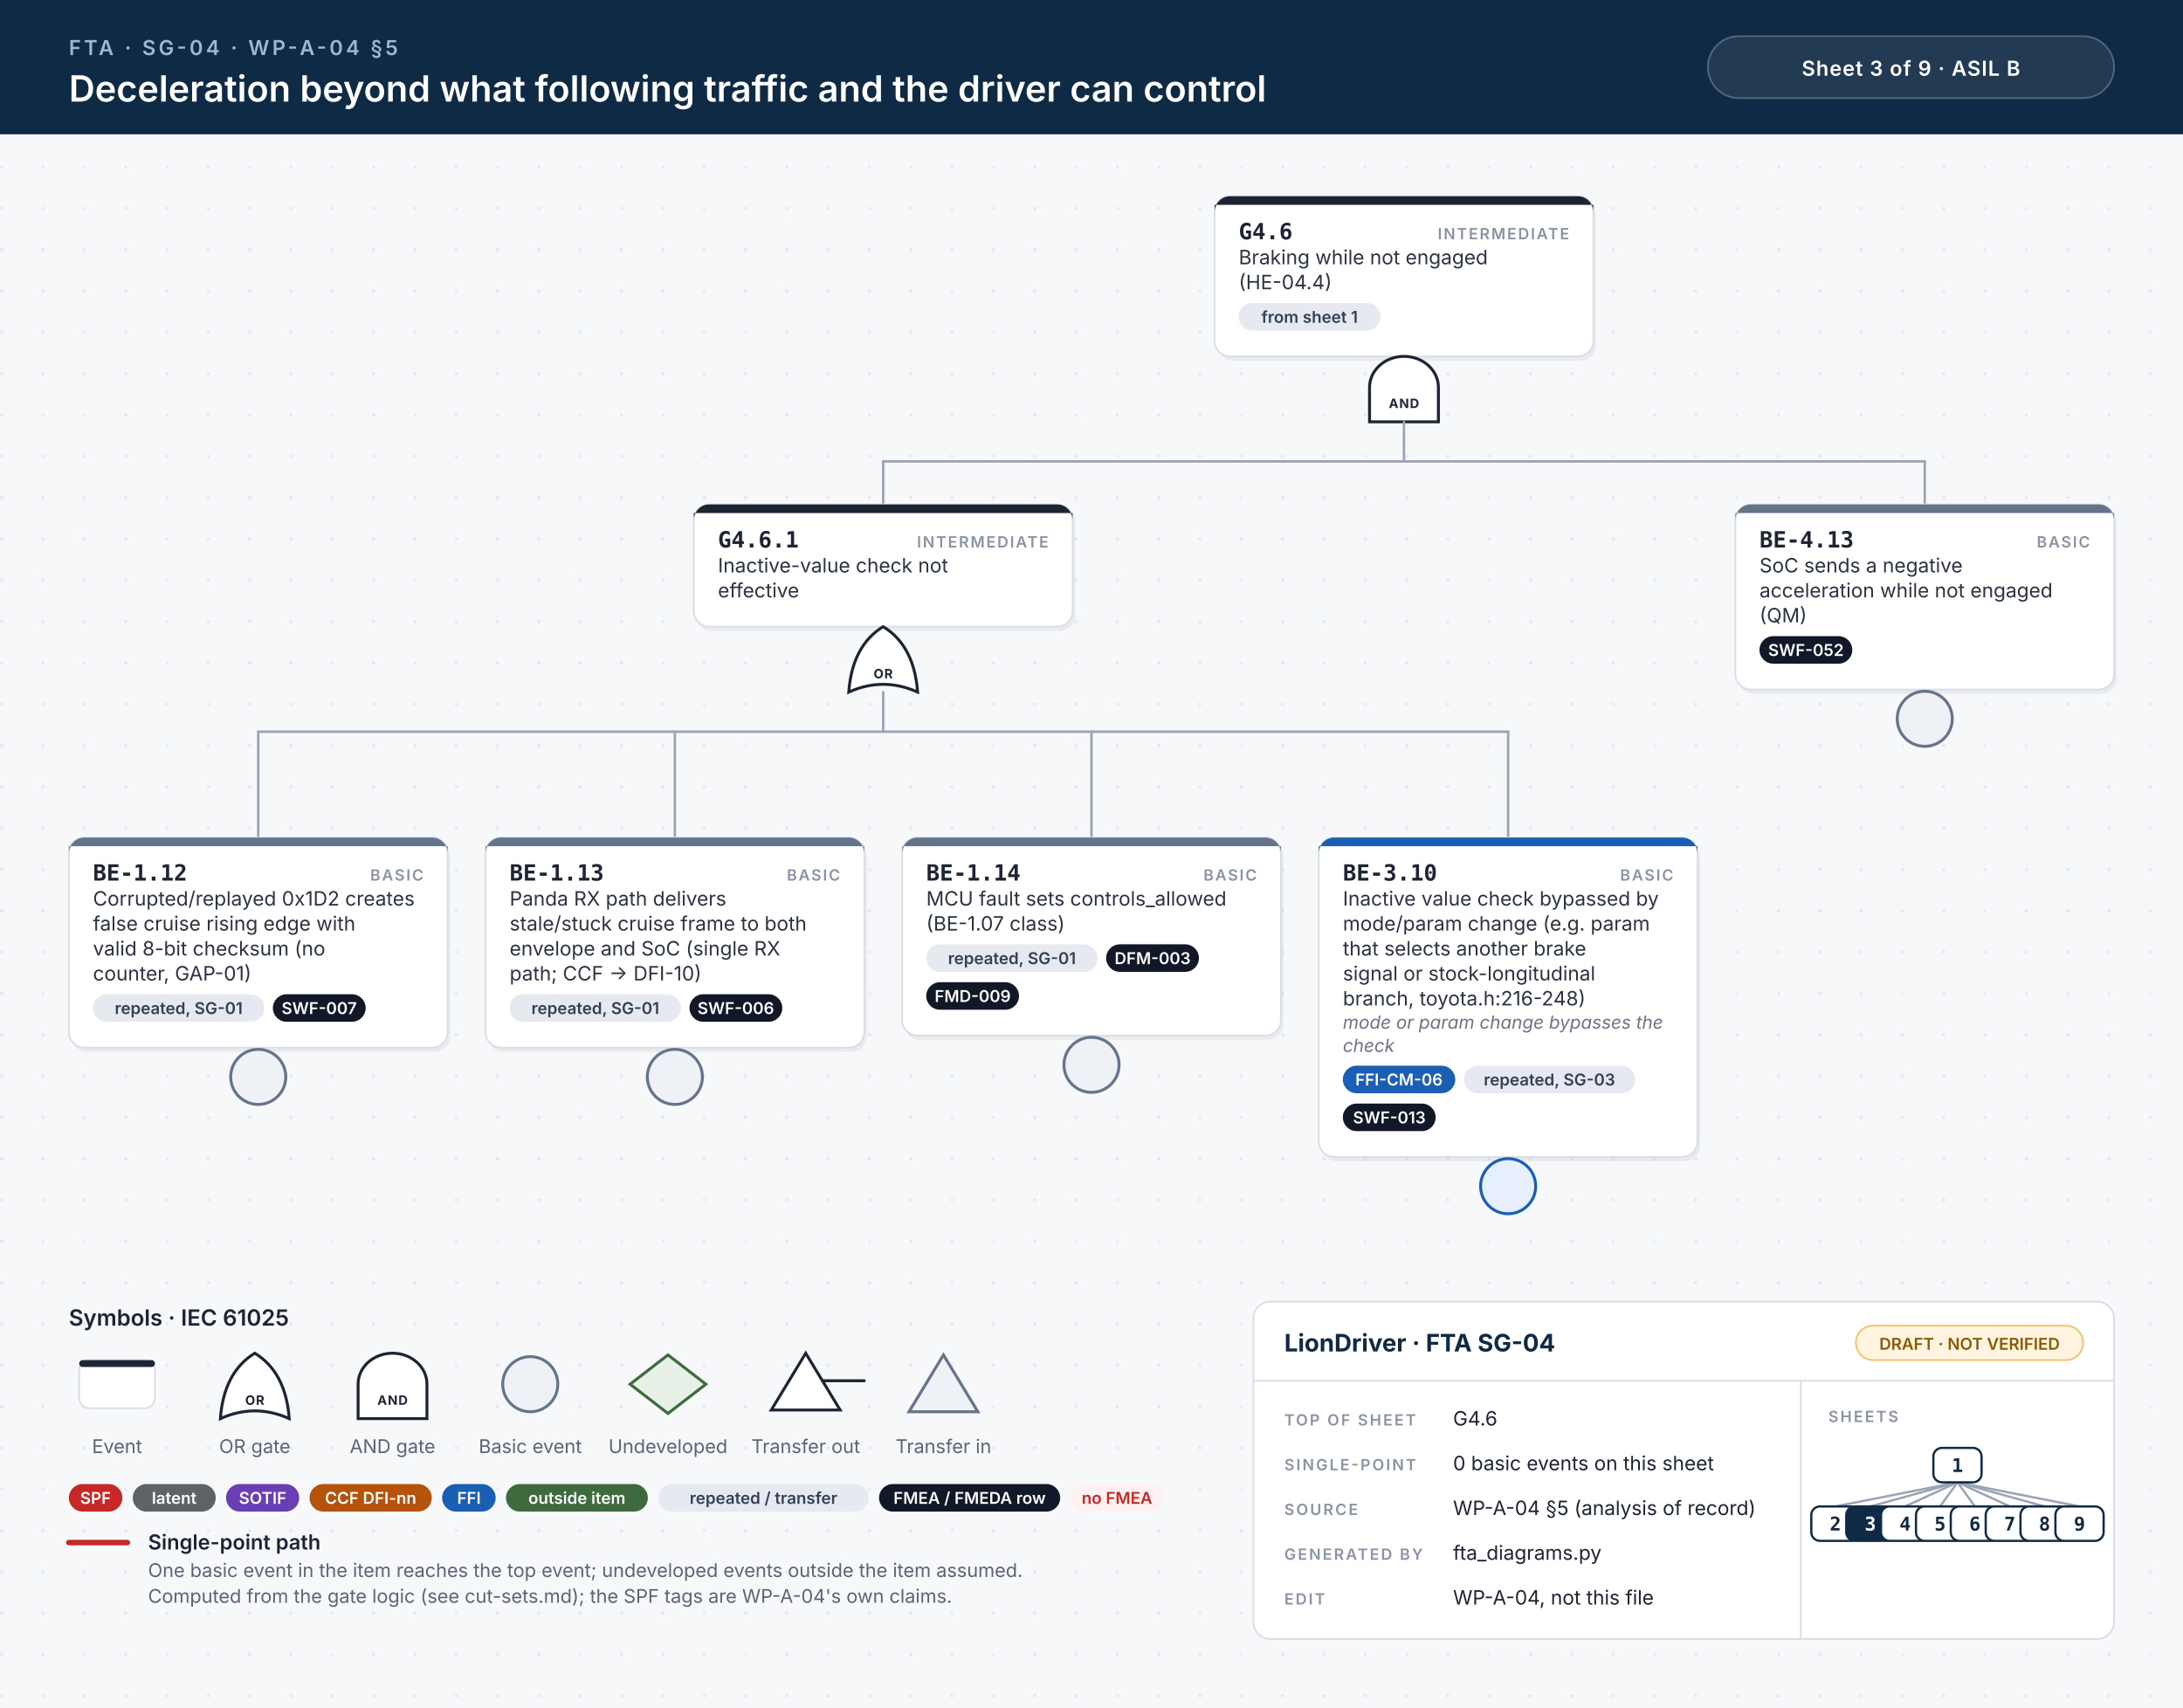
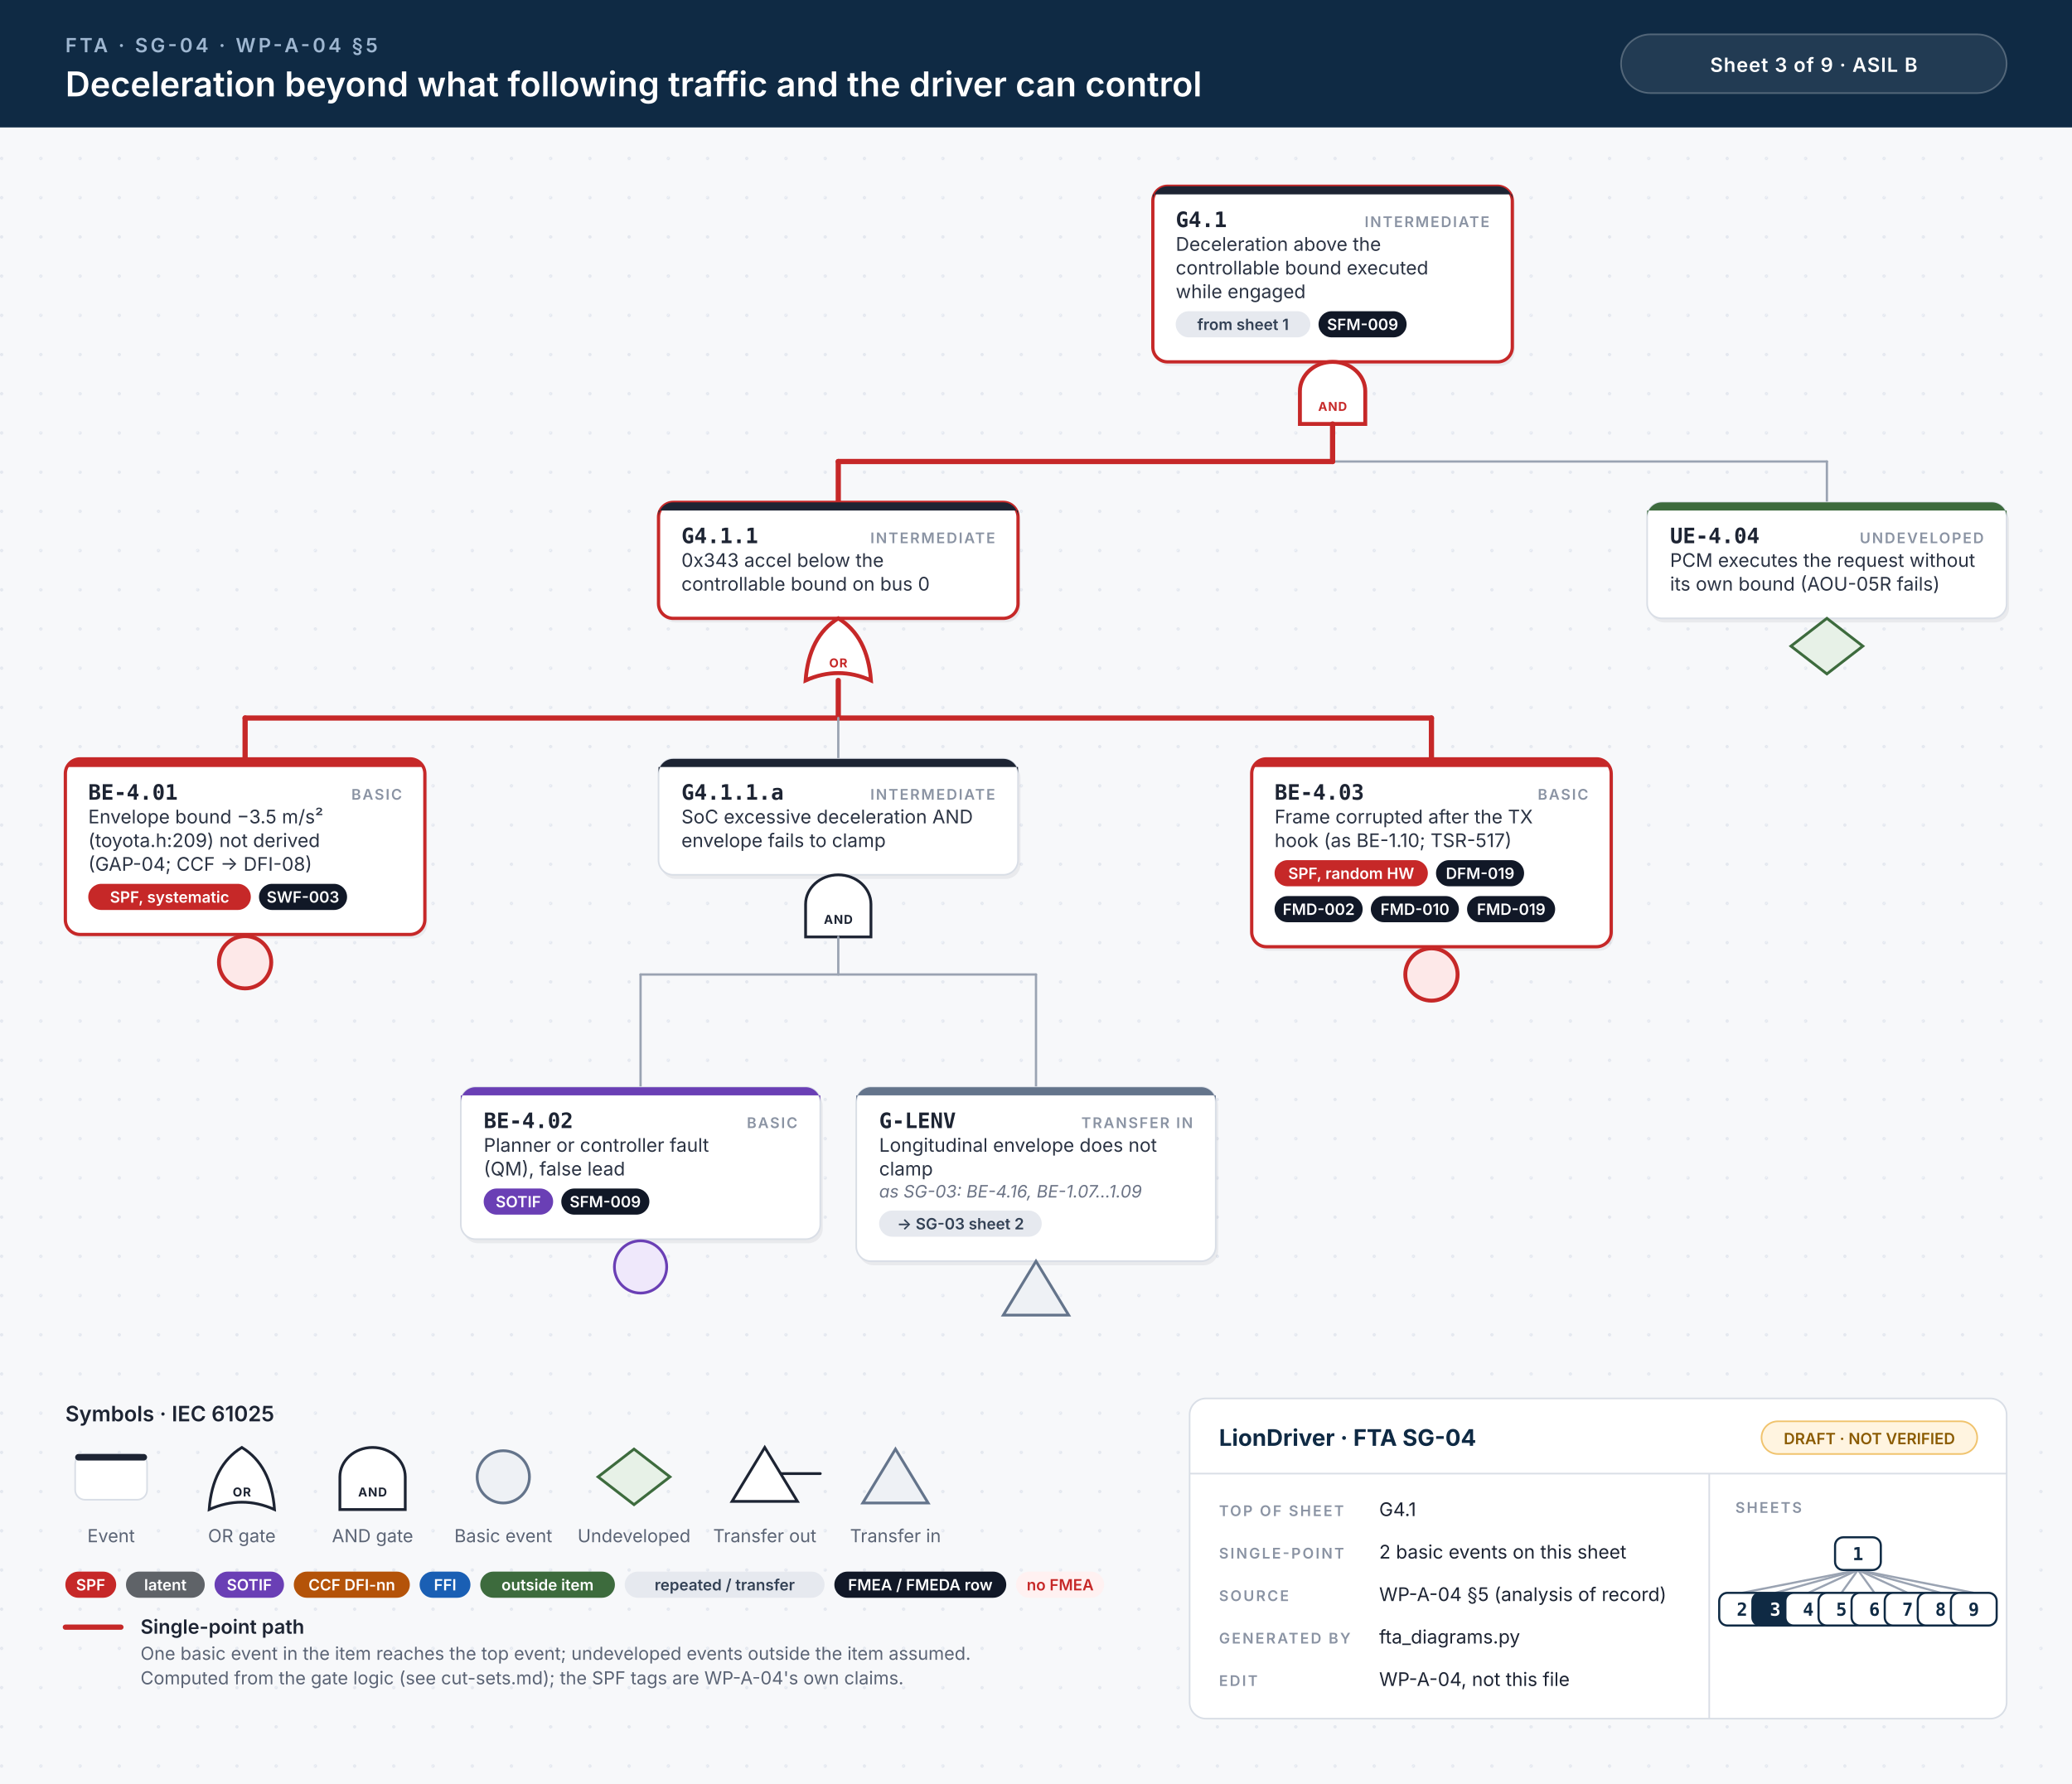
- <svg xmlns="http://www.w3.org/2000/svg" width="1268" height="992" viewBox="0 0 1268 992">
+ <svg xmlns="http://www.w3.org/2000/svg" width="1268" height="1092" viewBox="0 0 1268 1092">
  <style>.id{font:700 13px 'JetBrains Mono', Menlo, Consolas, monospace;fill:#1d2433}.kind{font:600 9px Inter, 'Helvetica Neue', Helvetica, Arial, sans-serif;letter-spacing:.1em;fill:#8a93a3;text-anchor:end}.d{font:400 11.5px Inter, 'Helvetica Neue', Helvetica, Arial, sans-serif;fill:#2b3343}.n{font:italic 400 10.5px Inter, 'Helvetica Neue', Helvetica, Arial, sans-serif;fill:#6b7385}.chip{font:600 9.5px Inter, 'Helvetica Neue', Helvetica, Arial, sans-serif;text-anchor:middle}.gl{font:700 7.5px Inter, 'Helvetica Neue', Helvetica, Arial, sans-serif;letter-spacing:.06em;text-anchor:middle}.eyebrow{font:600 12px Inter, 'Helvetica Neue', Helvetica, Arial, sans-serif;letter-spacing:.14em;fill:#9fb7d1}.title{font:600 21px Inter, 'Helvetica Neue', Helvetica, Arial, sans-serif;fill:#fff}.title2{font:600 17px Inter, 'Helvetica Neue', Helvetica, Arial, sans-serif;fill:#fff}.hc{font:600 12px Inter, 'Helvetica Neue', Helvetica, Arial, sans-serif;letter-spacing:.04em;fill:#fff;text-anchor:middle}.lh{font:600 13px Inter, 'Helvetica Neue', Helvetica, Arial, sans-serif;fill:#1d2433}.lb{font:600 12px Inter, 'Helvetica Neue', Helvetica, Arial, sans-serif;fill:#1d2433}.s{font:400 11px Inter, 'Helvetica Neue', Helvetica, Arial, sans-serif;fill:#5b6475}.tbh{font:700 14px Inter, 'Helvetica Neue', Helvetica, Arial, sans-serif;fill:#0f2a44}.k{font:600 9px Inter, 'Helvetica Neue', Helvetica, Arial, sans-serif;letter-spacing:.12em;fill:#8a93a3}.v{font:400 11.5px Inter, 'Helvetica Neue', Helvetica, Arial, sans-serif;fill:#1d2433}.mm{font:700 11px 'JetBrains Mono', Menlo, Consolas, monospace;text-anchor:middle}.w{stroke:#9aa3b2;stroke-width:1.4;stroke-linecap:round}.wh{stroke:#c62828;stroke-width:3.2;stroke-linecap:round}.shadow{fill:#0f172a;opacity:.06}</style>
  <defs>
    <pattern id="dots" width="24" height="24" patternUnits="userSpaceOnUse">
      <circle cx="1" cy="1" r="1" fill="#e3e7ee" />
    </pattern>
  </defs>
  <rect width="100%" height="100%" fill="#f7f8fa" />
-   <rect y="78" width="100%" height="914" fill="url(#dots)" />
+   <rect y="78" width="100%" height="1014" fill="url(#dots)" />
  <rect width="100%" height="78" fill="#0f2a44" />
  <text x="40" y="32" class="eyebrow">FTA · SG-04 · WP-A-04 §5</text>
  <text x="40" y="59" class="title">Deceleration beyond what following traffic and the driver can control</text>
  <rect x="992" y="21" width="236" height="36" rx="18" fill="#ffffff14" stroke="#ffffff40" />
  <text x="1110" y="44" class="hc">Sheet 3 of 9  ·  ASIL B</text>
-   <rect x="707.0" y="116.5" width="220" height="93.0" rx="9" class="shadow" />
-   <rect x="705.5" y="114" width="220" height="93.0" rx="9" fill="#fff" stroke="#d9dee6" stroke-width="1" />
+   <rect x="707.0" y="116.5" width="220" height="107.5" rx="9" class="shadow" />
+   <rect x="705.5" y="114" width="220" height="107.5" rx="9" fill="#fff" stroke="#c62828" stroke-width="2" />
  <path d="M714.5,114 H916.5 A9,9 0 0 1 925.5,123 V119 H705.5 V123 A9,9 0 0 1 714.5,114 Z" fill="#1d2433" />
-   <text x="719.5" y="139" class="id">G4.6</text>
+   <text x="719.5" y="139" class="id">G4.1</text>
  <text x="911.5" y="139" class="kind">INTERMEDIATE</text>
-   <text x="719.5" y="153.5" class="d">Braking while not engaged</text>
-   <text x="719.5" y="168.0" class="d">(HE-04.4)</text>
-   <rect x="719.5" y="176.0" width="82.4" height="16" rx="8" fill="#e6e9ef" />
-   <text x="760.7" y="187.5" class="chip" fill="#334155">from sheet 1</text>
-   <path d="M795.5,245.0 L795.5,225.0 A20,18 0 0 1 835.5,225.0 L835.5,245.0 Z" fill="#fff" stroke="#1d2433" stroke-width="1.7" />
-   <text x="815.5" y="237.0" class="gl" fill="#1d2433">AND</text>
-   <line x1="513.0" y1="268.0" x2="1118.0" y2="268.0" class="w" />
-   <line x1="815.5" y1="245.0" x2="815.5" y2="268.0" class="w" />
-   <line x1="513.0" y1="268.0" x2="513.0" y2="293.0" class="w" />
-   <line x1="1118.0" y1="268.0" x2="1118.0" y2="293.0" class="w" />
-   <rect x="404.5" y="295.5" width="220" height="71.0" rx="9" class="shadow" />
-   <rect x="403.0" y="293.0" width="220" height="71.0" rx="9" fill="#fff" stroke="#d9dee6" stroke-width="1" />
-   <path d="M412.0,293.0 H614.0 A9,9 0 0 1 623.0,302.0 V298.0 H403.0 V302.0 A9,9 0 0 1 412.0,293.0 Z" fill="#1d2433" />
-   <text x="417.0" y="318.0" class="id">G4.6.1</text>
-   <text x="609.0" y="318.0" class="kind">INTERMEDIATE</text>
-   <text x="417.0" y="332.5" class="d">Inactive-value check not</text>
-   <text x="417.0" y="347.0" class="d">effective</text>
-   <path d="M493.0,402.0 Q513.0,393.0 533.0,402.0 Q531.0,375.0 513.0,364.0 Q495.0,375.0 493.0,402.0 Z" fill="#fff" stroke="#1d2433" stroke-width="1.7" />
-   <text x="513.0" y="394.0" class="gl" fill="#1d2433">OR</text>
-   <line x1="150.0" y1="425.0" x2="876.0" y2="425.0" class="w" />
-   <line x1="513.0" y1="402.0" x2="513.0" y2="425.0" class="w" />
-   <line x1="150.0" y1="425.0" x2="150.0" y2="486.5" class="w" />
-   <line x1="392.0" y1="425.0" x2="392.0" y2="486.5" class="w" />
-   <line x1="634.0" y1="425.0" x2="634.0" y2="486.5" class="w" />
-   <line x1="876.0" y1="425.0" x2="876.0" y2="486.5" class="w" />
-   <rect x="41.5" y="489.0" width="220" height="122.0" rx="9" class="shadow" />
-   <rect x="40" y="486.5" width="220" height="122.0" rx="9" fill="#fff" stroke="#d9dee6" stroke-width="1" />
-   <path d="M49,486.5 H251 A9,9 0 0 1 260,495.5 V491.5 H40 V495.5 A9,9 0 0 1 49,486.5 Z" fill="#64748b" />
-   <text x="54" y="511.5" class="id">BE-1.12</text>
-   <text x="246" y="511.5" class="kind">BASIC</text>
-   <text x="54" y="526.0" class="d">Corrupted/replayed 0x1D2 creates</text>
-   <text x="54" y="540.5" class="d">false cruise rising edge with</text>
-   <text x="54" y="555.0" class="d">valid 8-bit checksum (no</text>
-   <text x="54" y="569.5" class="d">counter, GAP-01)</text>
-   <rect x="54.0" y="577.5" width="99.5" height="16" rx="8" fill="#e6e9ef" />
-   <text x="103.8" y="589.0" class="chip" fill="#334155">repeated, SG-01</text>
-   <rect x="158.5" y="577.5" width="53.9" height="16" rx="8" fill="#111827" />
-   <text x="185.4" y="589.0" class="chip" fill="#fff">SWF-007</text>
-   <circle cx="150.0" cy="625.5" r="16" fill="#eef1f5" stroke="#64748b" stroke-width="1.7" />
-   <rect x="283.5" y="489.0" width="220" height="122.0" rx="9" class="shadow" />
-   <rect x="282" y="486.5" width="220" height="122.0" rx="9" fill="#fff" stroke="#d9dee6" stroke-width="1" />
-   <path d="M291,486.5 H493 A9,9 0 0 1 502,495.5 V491.5 H282 V495.5 A9,9 0 0 1 291,486.5 Z" fill="#64748b" />
-   <text x="296" y="511.5" class="id">BE-1.13</text>
-   <text x="488" y="511.5" class="kind">BASIC</text>
-   <text x="296" y="526.0" class="d">Panda RX path delivers</text>
-   <text x="296" y="540.5" class="d">stale/stuck cruise frame to both</text>
-   <text x="296" y="555.0" class="d">envelope and SoC (single RX</text>
-   <text x="296" y="569.5" class="d">path; CCF → DFI-10)</text>
-   <rect x="296.0" y="577.5" width="99.5" height="16" rx="8" fill="#e6e9ef" />
-   <text x="345.8" y="589.0" class="chip" fill="#334155">repeated, SG-01</text>
-   <rect x="400.5" y="577.5" width="53.9" height="16" rx="8" fill="#111827" />
-   <text x="427.4" y="589.0" class="chip" fill="#fff">SWF-006</text>
-   <circle cx="392.0" cy="625.5" r="16" fill="#eef1f5" stroke="#64748b" stroke-width="1.7" />
-   <rect x="525.5" y="489.0" width="220" height="115.0" rx="9" class="shadow" />
-   <rect x="524" y="486.5" width="220" height="115.0" rx="9" fill="#fff" stroke="#d9dee6" stroke-width="1" />
-   <path d="M533,486.5 H735 A9,9 0 0 1 744,495.5 V491.5 H524 V495.5 A9,9 0 0 1 533,486.5 Z" fill="#64748b" />
-   <text x="538" y="511.5" class="id">BE-1.14</text>
-   <text x="730" y="511.5" class="kind">BASIC</text>
-   <text x="538" y="526.0" class="d">MCU fault sets controls_allowed</text>
-   <text x="538" y="540.5" class="d">(BE-1.07 class)</text>
-   <rect x="538.0" y="548.5" width="99.5" height="16" rx="8" fill="#e6e9ef" />
-   <text x="587.8" y="560.0" class="chip" fill="#334155">repeated, SG-01</text>
-   <rect x="642.5" y="548.5" width="53.9" height="16" rx="8" fill="#111827" />
-   <text x="669.5" y="560.0" class="chip" fill="#fff">DFM-003</text>
-   <rect x="538.0" y="570.5" width="53.9" height="16" rx="8" fill="#111827" />
-   <text x="565.0" y="582.0" class="chip" fill="#fff">FMD-009</text>
-   <circle cx="634.0" cy="618.5" r="16" fill="#eef1f5" stroke="#64748b" stroke-width="1.7" />
-   <rect x="767.5" y="489.0" width="220" height="185.5" rx="9" class="shadow" />
-   <rect x="766" y="486.5" width="220" height="185.5" rx="9" fill="#fff" stroke="#d9dee6" stroke-width="1" />
-   <path d="M775,486.5 H977 A9,9 0 0 1 986,495.5 V491.5 H766 V495.5 A9,9 0 0 1 775,486.5 Z" fill="#1a5fb4" />
-   <text x="780" y="511.5" class="id">BE-3.10</text>
-   <text x="972" y="511.5" class="kind">BASIC</text>
-   <text x="780" y="526.0" class="d">Inactive value check bypassed by</text>
-   <text x="780" y="540.5" class="d">mode/param change (e.g. param</text>
-   <text x="780" y="555.0" class="d">that selects another brake</text>
-   <text x="780" y="569.5" class="d">signal or stock-longitudinal</text>
-   <text x="780" y="584.0" class="d">branch, toyota.h:216-248)</text>
-   <text x="780" y="597.5" class="n">mode or param change bypasses the</text>
-   <text x="780" y="611.0" class="n">check</text>
-   <rect x="780.0" y="619.0" width="65.3" height="16" rx="8" fill="#1a5fb4" />
-   <text x="812.6" y="630.5" class="chip" fill="#fff">FFI-CM-06</text>
-   <rect x="850.3" y="619.0" width="99.5" height="16" rx="8" fill="#e6e9ef" />
-   <text x="900.0" y="630.5" class="chip" fill="#334155">repeated, SG-03</text>
-   <rect x="780.0" y="641.0" width="53.9" height="16" rx="8" fill="#111827" />
-   <text x="807.0" y="652.5" class="chip" fill="#fff">SWF-013</text>
-   <circle cx="876.0" cy="689.0" r="16" fill="#e6effb" stroke="#1a5fb4" stroke-width="1.7" />
-   <rect x="1009.5" y="295.5" width="220" height="107.5" rx="9" class="shadow" />
-   <rect x="1008" y="293.0" width="220" height="107.5" rx="9" fill="#fff" stroke="#d9dee6" stroke-width="1" />
-   <path d="M1017,293.0 H1219 A9,9 0 0 1 1228,302.0 V298.0 H1008 V302.0 A9,9 0 0 1 1017,293.0 Z" fill="#64748b" />
-   <text x="1022" y="318.0" class="id">BE-4.13</text>
-   <text x="1214" y="318.0" class="kind">BASIC</text>
-   <text x="1022" y="332.5" class="d">SoC sends a negative</text>
-   <text x="1022" y="347.0" class="d">acceleration while not engaged</text>
-   <text x="1022" y="361.5" class="d">(QM)</text>
-   <rect x="1022.0" y="369.5" width="53.9" height="16" rx="8" fill="#111827" />
-   <text x="1049.0" y="381.0" class="chip" fill="#fff">SWF-052</text>
-   <circle cx="1118.0" cy="417.5" r="16" fill="#eef1f5" stroke="#64748b" stroke-width="1.7" />
-   <text x="40" y="770.0" class="lh">Symbols · IEC 61025</text>
-   <rect x="46" y="790.0" width="44" height="28" rx="6" fill="#fff" stroke="#d9dee6" />
-   <rect x="46" y="790.0" width="44" height="4" rx="2" fill="#1d2433" />
-   <text x="68" y="844.0" class="s" text-anchor="middle">Event</text>
-   <path d="M128,824.0 Q148,815.0 168,824.0 Q166,797.0 148,786.0 Q130,797.0 128,824.0 Z" fill="#fff" stroke="#1d2433" stroke-width="1.7" />
-   <text x="148" y="816.0" class="gl" fill="#1d2433">OR</text>
-   <text x="148" y="844.0" class="s" text-anchor="middle">OR gate</text>
-   <path d="M208,824.0 L208,804.0 A20,18 0 0 1 248,804.0 L248,824.0 Z" fill="#fff" stroke="#1d2433" stroke-width="1.7" />
-   <text x="228" y="816.0" class="gl" fill="#1d2433">AND</text>
-   <text x="228" y="844.0" class="s" text-anchor="middle">AND gate</text>
-   <circle cx="308" cy="804.0" r="16" fill="#eef1f5" stroke="#64748b" stroke-width="1.7" />
-   <text x="308" y="844.0" class="s" text-anchor="middle">Basic event</text>
-   <path d="M388,787.0 L410,804.0 L388,821.0 L366,804.0 Z" fill="#e7f1e7" stroke="#3d6b3d" stroke-width="1.7" />
-   <text x="388" y="844.0" class="s" text-anchor="middle">Undeveloped</text>
-   <path d="M468,786.0 L488,819.0 L448,819.0 Z" fill="#fff" stroke="#1d2433" stroke-width="1.7" />
-   <line x1="478" y1="802.0" x2="502" y2="802.0" stroke="#1d2433" stroke-width="1.7" stroke-linecap="round" />
-   <text x="468" y="844.0" class="s" text-anchor="middle">Transfer out</text>
-   <path d="M548,787.0 L568,820.0 L528,820.0 Z" fill="#eef1f5" stroke="#64748b" stroke-width="1.7" />
-   <text x="548" y="844.0" class="s" text-anchor="middle">Transfer in</text>
-   <rect x="40.0" y="862.0" width="31.1" height="16" rx="8" fill="#c62828" />
-   <text x="55.5" y="873.5" class="chip" fill="#fff">SPF</text>
-   <rect x="77.1" y="862.0" width="48.2" height="16" rx="8" fill="#5f6368" />
-   <text x="101.2" y="873.5" class="chip" fill="#fff">latent</text>
-   <rect x="131.3" y="862.0" width="42.5" height="16" rx="8" fill="#6a3fb5" />
-   <text x="152.6" y="873.5" class="chip" fill="#fff">SOTIF</text>
-   <rect x="179.8" y="862.0" width="71.0" height="16" rx="8" fill="#b45309" />
-   <text x="215.3" y="873.5" class="chip" fill="#fff">CCF DFI-nn</text>
-   <rect x="256.8" y="862.0" width="31.1" height="16" rx="8" fill="#1a5fb4" />
-   <text x="272.4" y="873.5" class="chip" fill="#fff">FFI</text>
-   <rect x="293.9" y="862.0" width="82.4" height="16" rx="8" fill="#3d6b3d" />
-   <text x="335.1" y="873.5" class="chip" fill="#fff">outside item</text>
-   <rect x="382.3" y="862.0" width="122.3" height="16" rx="8" fill="#e6e9ef" />
-   <text x="443.5" y="873.5" class="chip" fill="#334155">repeated / transfer</text>
-   <rect x="510.6" y="862.0" width="105.2" height="16" rx="8" fill="#111827" />
-   <text x="563.2" y="873.5" class="chip" fill="#fff">FMEA / FMEDA row</text>
-   <rect x="621.8" y="862.0" width="53.9" height="16" rx="8" fill="#fff1f1" />
-   <text x="648.8" y="873.5" class="chip" fill="#c62828">no FMEA</text>
-   <line x1="40" y1="896.0" x2="74" y2="896.0" class="wh" />
-   <text x="86" y="900.0" class="lb">Single-point path</text>
-   <text x="86" y="916.0" class="s">One basic event in the item reaches the top event; undeveloped events outside the item assumed.</text>
-   <text x="86" y="931.0" class="s">Computed from the gate logic (see cut-sets.md); the SPF tags are WP-A-04's own claims.</text>
-   <rect x="728" y="756.0" width="500" height="196" rx="10" fill="#fff" stroke="#d9dee6" />
-   <line x1="728" y1="802.0" x2="1228" y2="802.0" stroke="#d9dee6" />
-   <line x1="1046" y1="802.0" x2="1046" y2="952.0" stroke="#d9dee6" />
-   <text x="746" y="785.0" class="tbh">LionDriver · FTA SG-04</text>
-   <rect x="1078" y="770.0" width="132" height="20" rx="10" fill="#fff4e0" stroke="#f0c36d" />
-   <text x="1144" y="784.0" class="chip" fill="#8a5a00">DRAFT · NOT VERIFIED</text>
-   <text x="746" y="828.0" class="k">TOP OF SHEET</text>
-   <text x="844" y="828.0" class="v">G4.6</text>
-   <text x="746" y="854.0" class="k">SINGLE-POINT</text>
-   <text x="844" y="854.0" class="v">0 basic events on this sheet</text>
-   <text x="746" y="880.0" class="k">SOURCE</text>
-   <text x="844" y="880.0" class="v">WP-A-04 §5 (analysis of record)</text>
-   <text x="746" y="906.0" class="k">GENERATED BY</text>
-   <text x="844" y="906.0" class="v">fta_diagrams.py</text>
-   <text x="746" y="932.0" class="k">EDIT</text>
-   <text x="844" y="932.0" class="v">WP-A-04, not this file</text>
-   <text x="1062" y="826.0" class="k">SHEETS</text>
-   <line x1="1137.0" y1="861.0" x2="1066.1" y2="875.0" stroke="#9aa3b2" stroke-width="1.3" />
-   <line x1="1137.0" y1="861.0" x2="1086.4" y2="875.0" stroke="#9aa3b2" stroke-width="1.3" />
-   <line x1="1137.0" y1="861.0" x2="1106.6" y2="875.0" stroke="#9aa3b2" stroke-width="1.3" />
-   <line x1="1137.0" y1="861.0" x2="1126.9" y2="875.0" stroke="#9aa3b2" stroke-width="1.3" />
-   <line x1="1137.0" y1="861.0" x2="1147.1" y2="875.0" stroke="#9aa3b2" stroke-width="1.3" />
-   <line x1="1137.0" y1="861.0" x2="1167.4" y2="875.0" stroke="#9aa3b2" stroke-width="1.3" />
-   <line x1="1137.0" y1="861.0" x2="1187.6" y2="875.0" stroke="#9aa3b2" stroke-width="1.3" />
-   <line x1="1137.0" y1="861.0" x2="1207.9" y2="875.0" stroke="#9aa3b2" stroke-width="1.3" />
-   <rect x="1123.0" y="841.0" width="28" height="20" rx="5" fill="#fff" stroke="#0f2a44" stroke-width="1.3" />
-   <text x="1137.0" y="855.0" class="mm" fill="#0f2a44">1</text>
-   <rect x="1052.1" y="875.0" width="28" height="20" rx="5" fill="#fff" stroke="#0f2a44" stroke-width="1.3" />
-   <text x="1066.1" y="889.0" class="mm" fill="#0f2a44">2</text>
-   <rect x="1072.4" y="875.0" width="28" height="20" rx="5" fill="#0f2a44" stroke="#0f2a44" stroke-width="1.3" />
-   <text x="1086.4" y="889.0" class="mm" fill="#fff">3</text>
-   <rect x="1092.6" y="875.0" width="28" height="20" rx="5" fill="#fff" stroke="#0f2a44" stroke-width="1.3" />
-   <text x="1106.6" y="889.0" class="mm" fill="#0f2a44">4</text>
-   <rect x="1112.9" y="875.0" width="28" height="20" rx="5" fill="#fff" stroke="#0f2a44" stroke-width="1.3" />
-   <text x="1126.9" y="889.0" class="mm" fill="#0f2a44">5</text>
-   <rect x="1133.1" y="875.0" width="28" height="20" rx="5" fill="#fff" stroke="#0f2a44" stroke-width="1.3" />
-   <text x="1147.1" y="889.0" class="mm" fill="#0f2a44">6</text>
-   <rect x="1153.4" y="875.0" width="28" height="20" rx="5" fill="#fff" stroke="#0f2a44" stroke-width="1.3" />
-   <text x="1167.4" y="889.0" class="mm" fill="#0f2a44">7</text>
-   <rect x="1173.6" y="875.0" width="28" height="20" rx="5" fill="#fff" stroke="#0f2a44" stroke-width="1.3" />
-   <text x="1187.6" y="889.0" class="mm" fill="#0f2a44">8</text>
-   <rect x="1193.9" y="875.0" width="28" height="20" rx="5" fill="#fff" stroke="#0f2a44" stroke-width="1.3" />
-   <text x="1207.9" y="889.0" class="mm" fill="#0f2a44">9</text>
+   <text x="719.5" y="153.5" class="d">Deceleration above the</text>
+   <text x="719.5" y="168.0" class="d">controllable bound executed</text>
+   <text x="719.5" y="182.5" class="d">while engaged</text>
+   <rect x="719.5" y="190.5" width="82.4" height="16" rx="8" fill="#e6e9ef" />
+   <text x="760.7" y="202.0" class="chip" fill="#334155">from sheet 1</text>
+   <rect x="806.9" y="190.5" width="53.9" height="16" rx="8" fill="#111827" />
+   <text x="833.9" y="202.0" class="chip" fill="#fff">SFM-009</text>
+   <path d="M795.5,259.5 L795.5,239.5 A20,18 0 0 1 835.5,239.5 L835.5,259.5 Z" fill="#fff" stroke="#c62828" stroke-width="2.4" />
+   <text x="815.5" y="251.5" class="gl" fill="#c62828">AND</text>
+   <line x1="513.0" y1="282.5" x2="1118.0" y2="282.5" class="w" />
+   <line x1="513.0" y1="282.5" x2="815.5" y2="282.5" class="wh" />
+   <line x1="815.5" y1="259.5" x2="815.5" y2="282.5" class="wh" />
+   <line x1="513.0" y1="282.5" x2="513.0" y2="307.5" class="wh" />
+   <line x1="1118.0" y1="282.5" x2="1118.0" y2="307.5" class="w" />
+   <rect x="404.5" y="310.0" width="220" height="71.0" rx="9" class="shadow" />
+   <rect x="403.0" y="307.5" width="220" height="71.0" rx="9" fill="#fff" stroke="#c62828" stroke-width="2" />
+   <path d="M412.0,307.5 H614.0 A9,9 0 0 1 623.0,316.5 V312.5 H403.0 V316.5 A9,9 0 0 1 412.0,307.5 Z" fill="#1d2433" />
+   <text x="417.0" y="332.5" class="id">G4.1.1</text>
+   <text x="609.0" y="332.5" class="kind">INTERMEDIATE</text>
+   <text x="417.0" y="347.0" class="d">0x343 accel below the</text>
+   <text x="417.0" y="361.5" class="d">controllable bound on bus 0</text>
+   <path d="M493.0,416.5 Q513.0,407.5 533.0,416.5 Q531.0,389.5 513.0,378.5 Q495.0,389.5 493.0,416.5 Z" fill="#fff" stroke="#c62828" stroke-width="2.4" />
+   <text x="513.0" y="408.5" class="gl" fill="#c62828">OR</text>
+   <line x1="150.0" y1="439.5" x2="876.0" y2="439.5" class="w" />
+   <line x1="150.0" y1="439.5" x2="876.0" y2="439.5" class="wh" />
+   <line x1="513.0" y1="416.5" x2="513.0" y2="439.5" class="wh" />
+   <line x1="150.0" y1="439.5" x2="150.0" y2="464.5" class="wh" />
+   <line x1="513.0" y1="439.5" x2="513.0" y2="464.5" class="w" />
+   <line x1="876.0" y1="439.5" x2="876.0" y2="464.5" class="wh" />
+   <rect x="41.5" y="467.0" width="220" height="107.5" rx="9" class="shadow" />
+   <rect x="40" y="464.5" width="220" height="107.5" rx="9" fill="#fff" stroke="#c62828" stroke-width="2" />
+   <path d="M49,464.5 H251 A9,9 0 0 1 260,473.5 V469.5 H40 V473.5 A9,9 0 0 1 49,464.5 Z" fill="#c62828" />
+   <text x="54" y="489.5" class="id">BE-4.01</text>
+   <text x="246" y="489.5" class="kind">BASIC</text>
+   <text x="54" y="504.0" class="d">Envelope bound −3.5 m/s²</text>
+   <text x="54" y="518.5" class="d">(toyota.h:209) not derived</text>
+   <text x="54" y="533.0" class="d">(GAP-04; CCF → DFI-08)</text>
+   <rect x="54.0" y="541.0" width="99.5" height="16" rx="8" fill="#c62828" />
+   <text x="103.8" y="552.5" class="chip" fill="#fff">SPF, systematic</text>
+   <rect x="158.5" y="541.0" width="53.9" height="16" rx="8" fill="#111827" />
+   <text x="185.4" y="552.5" class="chip" fill="#fff">SWF-003</text>
+   <circle cx="150.0" cy="589.0" r="16" fill="#fde8e8" stroke="#c62828" stroke-width="2.4" />
+   <rect x="404.5" y="467.0" width="220" height="71.0" rx="9" class="shadow" />
+   <rect x="403.0" y="464.5" width="220" height="71.0" rx="9" fill="#fff" stroke="#d9dee6" stroke-width="1" />
+   <path d="M412.0,464.5 H614.0 A9,9 0 0 1 623.0,473.5 V469.5 H403.0 V473.5 A9,9 0 0 1 412.0,464.5 Z" fill="#1d2433" />
+   <text x="417.0" y="489.5" class="id">G4.1.1.a</text>
+   <text x="609.0" y="489.5" class="kind">INTERMEDIATE</text>
+   <text x="417.0" y="504.0" class="d">SoC excessive deceleration AND</text>
+   <text x="417.0" y="518.5" class="d">envelope fails to clamp</text>
+   <path d="M493.0,573.5 L493.0,553.5 A20,18 0 0 1 533.0,553.5 L533.0,573.5 Z" fill="#fff" stroke="#1d2433" stroke-width="1.7" />
+   <text x="513.0" y="565.5" class="gl" fill="#1d2433">AND</text>
+   <line x1="392.0" y1="596.5" x2="634.0" y2="596.5" class="w" />
+   <line x1="513.0" y1="573.5" x2="513.0" y2="596.5" class="w" />
+   <line x1="392.0" y1="596.5" x2="392.0" y2="665.5" class="w" />
+   <line x1="634.0" y1="596.5" x2="634.0" y2="665.5" class="w" />
+   <rect x="283.5" y="668.0" width="220" height="93.0" rx="9" class="shadow" />
+   <rect x="282" y="665.5" width="220" height="93.0" rx="9" fill="#fff" stroke="#d9dee6" stroke-width="1" />
+   <path d="M291,665.5 H493 A9,9 0 0 1 502,674.5 V670.5 H282 V674.5 A9,9 0 0 1 291,665.5 Z" fill="#6a3fb5" />
+   <text x="296" y="690.5" class="id">BE-4.02</text>
+   <text x="488" y="690.5" class="kind">BASIC</text>
+   <text x="296" y="705.0" class="d">Planner or controller fault</text>
+   <text x="296" y="719.5" class="d">(QM), false lead</text>
+   <rect x="296.0" y="727.5" width="42.5" height="16" rx="8" fill="#6a3fb5" />
+   <text x="317.2" y="739.0" class="chip" fill="#fff">SOTIF</text>
+   <rect x="343.5" y="727.5" width="53.9" height="16" rx="8" fill="#111827" />
+   <text x="370.4" y="739.0" class="chip" fill="#fff">SFM-009</text>
+   <circle cx="392.0" cy="775.5" r="16" fill="#efe8fb" stroke="#6a3fb5" stroke-width="1.7" />
+   <rect x="525.5" y="668.0" width="220" height="106.5" rx="9" class="shadow" />
+   <rect x="524" y="665.5" width="220" height="106.5" rx="9" fill="#fff" stroke="#d9dee6" stroke-width="1" />
+   <path d="M533,665.5 H735 A9,9 0 0 1 744,674.5 V670.5 H524 V674.5 A9,9 0 0 1 533,665.5 Z" fill="#64748b" />
+   <text x="538" y="690.5" class="id">G-LENV</text>
+   <text x="730" y="690.5" class="kind">TRANSFER IN</text>
+   <text x="538" y="705.0" class="d">Longitudinal envelope does not</text>
+   <text x="538" y="719.5" class="d">clamp</text>
+   <text x="538" y="733.0" class="n">as SG-03: BE-4.16, BE-1.07…1.09</text>
+   <rect x="538.0" y="741.0" width="99.5" height="16" rx="8" fill="#e6e9ef" />
+   <text x="587.8" y="752.5" class="chip" fill="#334155">→ SG-03 sheet 2</text>
+   <path d="M634.0,772.0 L654.0,805.0 L614.0,805.0 Z" fill="#eef1f5" stroke="#64748b" stroke-width="1.7" />
+   <rect x="767.5" y="467.0" width="220" height="115.0" rx="9" class="shadow" />
+   <rect x="766" y="464.5" width="220" height="115.0" rx="9" fill="#fff" stroke="#c62828" stroke-width="2" />
+   <path d="M775,464.5 H977 A9,9 0 0 1 986,473.5 V469.5 H766 V473.5 A9,9 0 0 1 775,464.5 Z" fill="#c62828" />
+   <text x="780" y="489.5" class="id">BE-4.03</text>
+   <text x="972" y="489.5" class="kind">BASIC</text>
+   <text x="780" y="504.0" class="d">Frame corrupted after the TX</text>
+   <text x="780" y="518.5" class="d">hook (as BE-1.10; TSR-517)</text>
+   <rect x="780.0" y="526.5" width="93.8" height="16" rx="8" fill="#c62828" />
+   <text x="826.9" y="538.0" class="chip" fill="#fff">SPF, random HW</text>
+   <rect x="878.8" y="526.5" width="53.9" height="16" rx="8" fill="#111827" />
+   <text x="905.8" y="538.0" class="chip" fill="#fff">DFM-019</text>
+   <rect x="780.0" y="548.5" width="53.9" height="16" rx="8" fill="#111827" />
+   <text x="807.0" y="560.0" class="chip" fill="#fff">FMD-002</text>
+   <rect x="838.9" y="548.5" width="53.9" height="16" rx="8" fill="#111827" />
+   <text x="865.9" y="560.0" class="chip" fill="#fff">FMD-010</text>
+   <rect x="897.8" y="548.5" width="53.9" height="16" rx="8" fill="#111827" />
+   <text x="924.8" y="560.0" class="chip" fill="#fff">FMD-019</text>
+   <circle cx="876.0" cy="596.5" r="16" fill="#fde8e8" stroke="#c62828" stroke-width="2.4" />
+   <rect x="1009.5" y="310.0" width="220" height="71.0" rx="9" class="shadow" />
+   <rect x="1008" y="307.5" width="220" height="71.0" rx="9" fill="#fff" stroke="#d9dee6" stroke-width="1" />
+   <path d="M1017,307.5 H1219 A9,9 0 0 1 1228,316.5 V312.5 H1008 V316.5 A9,9 0 0 1 1017,307.5 Z" fill="#3d6b3d" />
+   <text x="1022" y="332.5" class="id">UE-4.04</text>
+   <text x="1214" y="332.5" class="kind">UNDEVELOPED</text>
+   <text x="1022" y="347.0" class="d">PCM executes the request without</text>
+   <text x="1022" y="361.5" class="d">its own bound (AOU-05R fails)</text>
+   <path d="M1118.0,378.5 L1140.0,395.5 L1118.0,412.5 L1096.0,395.5 Z" fill="#e7f1e7" stroke="#3d6b3d" stroke-width="1.7" />
+   <text x="40" y="870.0" class="lh">Symbols · IEC 61025</text>
+   <rect x="46" y="890.0" width="44" height="28" rx="6" fill="#fff" stroke="#d9dee6" />
+   <rect x="46" y="890.0" width="44" height="4" rx="2" fill="#1d2433" />
+   <text x="68" y="944.0" class="s" text-anchor="middle">Event</text>
+   <path d="M128,924.0 Q148,915.0 168,924.0 Q166,897.0 148,886.0 Q130,897.0 128,924.0 Z" fill="#fff" stroke="#1d2433" stroke-width="1.7" />
+   <text x="148" y="916.0" class="gl" fill="#1d2433">OR</text>
+   <text x="148" y="944.0" class="s" text-anchor="middle">OR gate</text>
+   <path d="M208,924.0 L208,904.0 A20,18 0 0 1 248,904.0 L248,924.0 Z" fill="#fff" stroke="#1d2433" stroke-width="1.7" />
+   <text x="228" y="916.0" class="gl" fill="#1d2433">AND</text>
+   <text x="228" y="944.0" class="s" text-anchor="middle">AND gate</text>
+   <circle cx="308" cy="904.0" r="16" fill="#eef1f5" stroke="#64748b" stroke-width="1.7" />
+   <text x="308" y="944.0" class="s" text-anchor="middle">Basic event</text>
+   <path d="M388,887.0 L410,904.0 L388,921.0 L366,904.0 Z" fill="#e7f1e7" stroke="#3d6b3d" stroke-width="1.7" />
+   <text x="388" y="944.0" class="s" text-anchor="middle">Undeveloped</text>
+   <path d="M468,886.0 L488,919.0 L448,919.0 Z" fill="#fff" stroke="#1d2433" stroke-width="1.7" />
+   <line x1="478" y1="902.0" x2="502" y2="902.0" stroke="#1d2433" stroke-width="1.7" stroke-linecap="round" />
+   <text x="468" y="944.0" class="s" text-anchor="middle">Transfer out</text>
+   <path d="M548,887.0 L568,920.0 L528,920.0 Z" fill="#eef1f5" stroke="#64748b" stroke-width="1.7" />
+   <text x="548" y="944.0" class="s" text-anchor="middle">Transfer in</text>
+   <rect x="40.0" y="962.0" width="31.1" height="16" rx="8" fill="#c62828" />
+   <text x="55.5" y="973.5" class="chip" fill="#fff">SPF</text>
+   <rect x="77.1" y="962.0" width="48.2" height="16" rx="8" fill="#5f6368" />
+   <text x="101.2" y="973.5" class="chip" fill="#fff">latent</text>
+   <rect x="131.3" y="962.0" width="42.5" height="16" rx="8" fill="#6a3fb5" />
+   <text x="152.6" y="973.5" class="chip" fill="#fff">SOTIF</text>
+   <rect x="179.8" y="962.0" width="71.0" height="16" rx="8" fill="#b45309" />
+   <text x="215.3" y="973.5" class="chip" fill="#fff">CCF DFI-nn</text>
+   <rect x="256.8" y="962.0" width="31.1" height="16" rx="8" fill="#1a5fb4" />
+   <text x="272.4" y="973.5" class="chip" fill="#fff">FFI</text>
+   <rect x="293.9" y="962.0" width="82.4" height="16" rx="8" fill="#3d6b3d" />
+   <text x="335.1" y="973.5" class="chip" fill="#fff">outside item</text>
+   <rect x="382.3" y="962.0" width="122.3" height="16" rx="8" fill="#e6e9ef" />
+   <text x="443.5" y="973.5" class="chip" fill="#334155">repeated / transfer</text>
+   <rect x="510.6" y="962.0" width="105.2" height="16" rx="8" fill="#111827" />
+   <text x="563.2" y="973.5" class="chip" fill="#fff">FMEA / FMEDA row</text>
+   <rect x="621.8" y="962.0" width="53.9" height="16" rx="8" fill="#fff1f1" />
+   <text x="648.8" y="973.5" class="chip" fill="#c62828">no FMEA</text>
+   <line x1="40" y1="996.0" x2="74" y2="996.0" class="wh" />
+   <text x="86" y="1000.0" class="lb">Single-point path</text>
+   <text x="86" y="1016.0" class="s">One basic event in the item reaches the top event; undeveloped events outside the item assumed.</text>
+   <text x="86" y="1031.0" class="s">Computed from the gate logic (see cut-sets.md); the SPF tags are WP-A-04's own claims.</text>
+   <rect x="728" y="856.0" width="500" height="196" rx="10" fill="#fff" stroke="#d9dee6" />
+   <line x1="728" y1="902.0" x2="1228" y2="902.0" stroke="#d9dee6" />
+   <line x1="1046" y1="902.0" x2="1046" y2="1052.0" stroke="#d9dee6" />
+   <text x="746" y="885.0" class="tbh">LionDriver · FTA SG-04</text>
+   <rect x="1078" y="870.0" width="132" height="20" rx="10" fill="#fff4e0" stroke="#f0c36d" />
+   <text x="1144" y="884.0" class="chip" fill="#8a5a00">DRAFT · NOT VERIFIED</text>
+   <text x="746" y="928.0" class="k">TOP OF SHEET</text>
+   <text x="844" y="928.0" class="v">G4.1</text>
+   <text x="746" y="954.0" class="k">SINGLE-POINT</text>
+   <text x="844" y="954.0" class="v">2 basic events on this sheet</text>
+   <text x="746" y="980.0" class="k">SOURCE</text>
+   <text x="844" y="980.0" class="v">WP-A-04 §5 (analysis of record)</text>
+   <text x="746" y="1006.0" class="k">GENERATED BY</text>
+   <text x="844" y="1006.0" class="v">fta_diagrams.py</text>
+   <text x="746" y="1032.0" class="k">EDIT</text>
+   <text x="844" y="1032.0" class="v">WP-A-04, not this file</text>
+   <text x="1062" y="926.0" class="k">SHEETS</text>
+   <line x1="1137.0" y1="961.0" x2="1066.1" y2="975.0" stroke="#9aa3b2" stroke-width="1.3" />
+   <line x1="1137.0" y1="961.0" x2="1086.4" y2="975.0" stroke="#9aa3b2" stroke-width="1.3" />
+   <line x1="1137.0" y1="961.0" x2="1106.6" y2="975.0" stroke="#9aa3b2" stroke-width="1.3" />
+   <line x1="1137.0" y1="961.0" x2="1126.9" y2="975.0" stroke="#9aa3b2" stroke-width="1.3" />
+   <line x1="1137.0" y1="961.0" x2="1147.1" y2="975.0" stroke="#9aa3b2" stroke-width="1.3" />
+   <line x1="1137.0" y1="961.0" x2="1167.4" y2="975.0" stroke="#9aa3b2" stroke-width="1.3" />
+   <line x1="1137.0" y1="961.0" x2="1187.6" y2="975.0" stroke="#9aa3b2" stroke-width="1.3" />
+   <line x1="1137.0" y1="961.0" x2="1207.9" y2="975.0" stroke="#9aa3b2" stroke-width="1.3" />
+   <rect x="1123.0" y="941.0" width="28" height="20" rx="5" fill="#fff" stroke="#0f2a44" stroke-width="1.3" />
+   <text x="1137.0" y="955.0" class="mm" fill="#0f2a44">1</text>
+   <rect x="1052.1" y="975.0" width="28" height="20" rx="5" fill="#fff" stroke="#0f2a44" stroke-width="1.3" />
+   <text x="1066.1" y="989.0" class="mm" fill="#0f2a44">2</text>
+   <rect x="1072.4" y="975.0" width="28" height="20" rx="5" fill="#0f2a44" stroke="#0f2a44" stroke-width="1.3" />
+   <text x="1086.4" y="989.0" class="mm" fill="#fff">3</text>
+   <rect x="1092.6" y="975.0" width="28" height="20" rx="5" fill="#fff" stroke="#0f2a44" stroke-width="1.3" />
+   <text x="1106.6" y="989.0" class="mm" fill="#0f2a44">4</text>
+   <rect x="1112.9" y="975.0" width="28" height="20" rx="5" fill="#fff" stroke="#0f2a44" stroke-width="1.3" />
+   <text x="1126.9" y="989.0" class="mm" fill="#0f2a44">5</text>
+   <rect x="1133.1" y="975.0" width="28" height="20" rx="5" fill="#fff" stroke="#0f2a44" stroke-width="1.3" />
+   <text x="1147.1" y="989.0" class="mm" fill="#0f2a44">6</text>
+   <rect x="1153.4" y="975.0" width="28" height="20" rx="5" fill="#fff" stroke="#0f2a44" stroke-width="1.3" />
+   <text x="1167.4" y="989.0" class="mm" fill="#0f2a44">7</text>
+   <rect x="1173.6" y="975.0" width="28" height="20" rx="5" fill="#fff" stroke="#0f2a44" stroke-width="1.3" />
+   <text x="1187.6" y="989.0" class="mm" fill="#0f2a44">8</text>
+   <rect x="1193.9" y="975.0" width="28" height="20" rx="5" fill="#fff" stroke="#0f2a44" stroke-width="1.3" />
+   <text x="1207.9" y="989.0" class="mm" fill="#0f2a44">9</text>
</svg>
